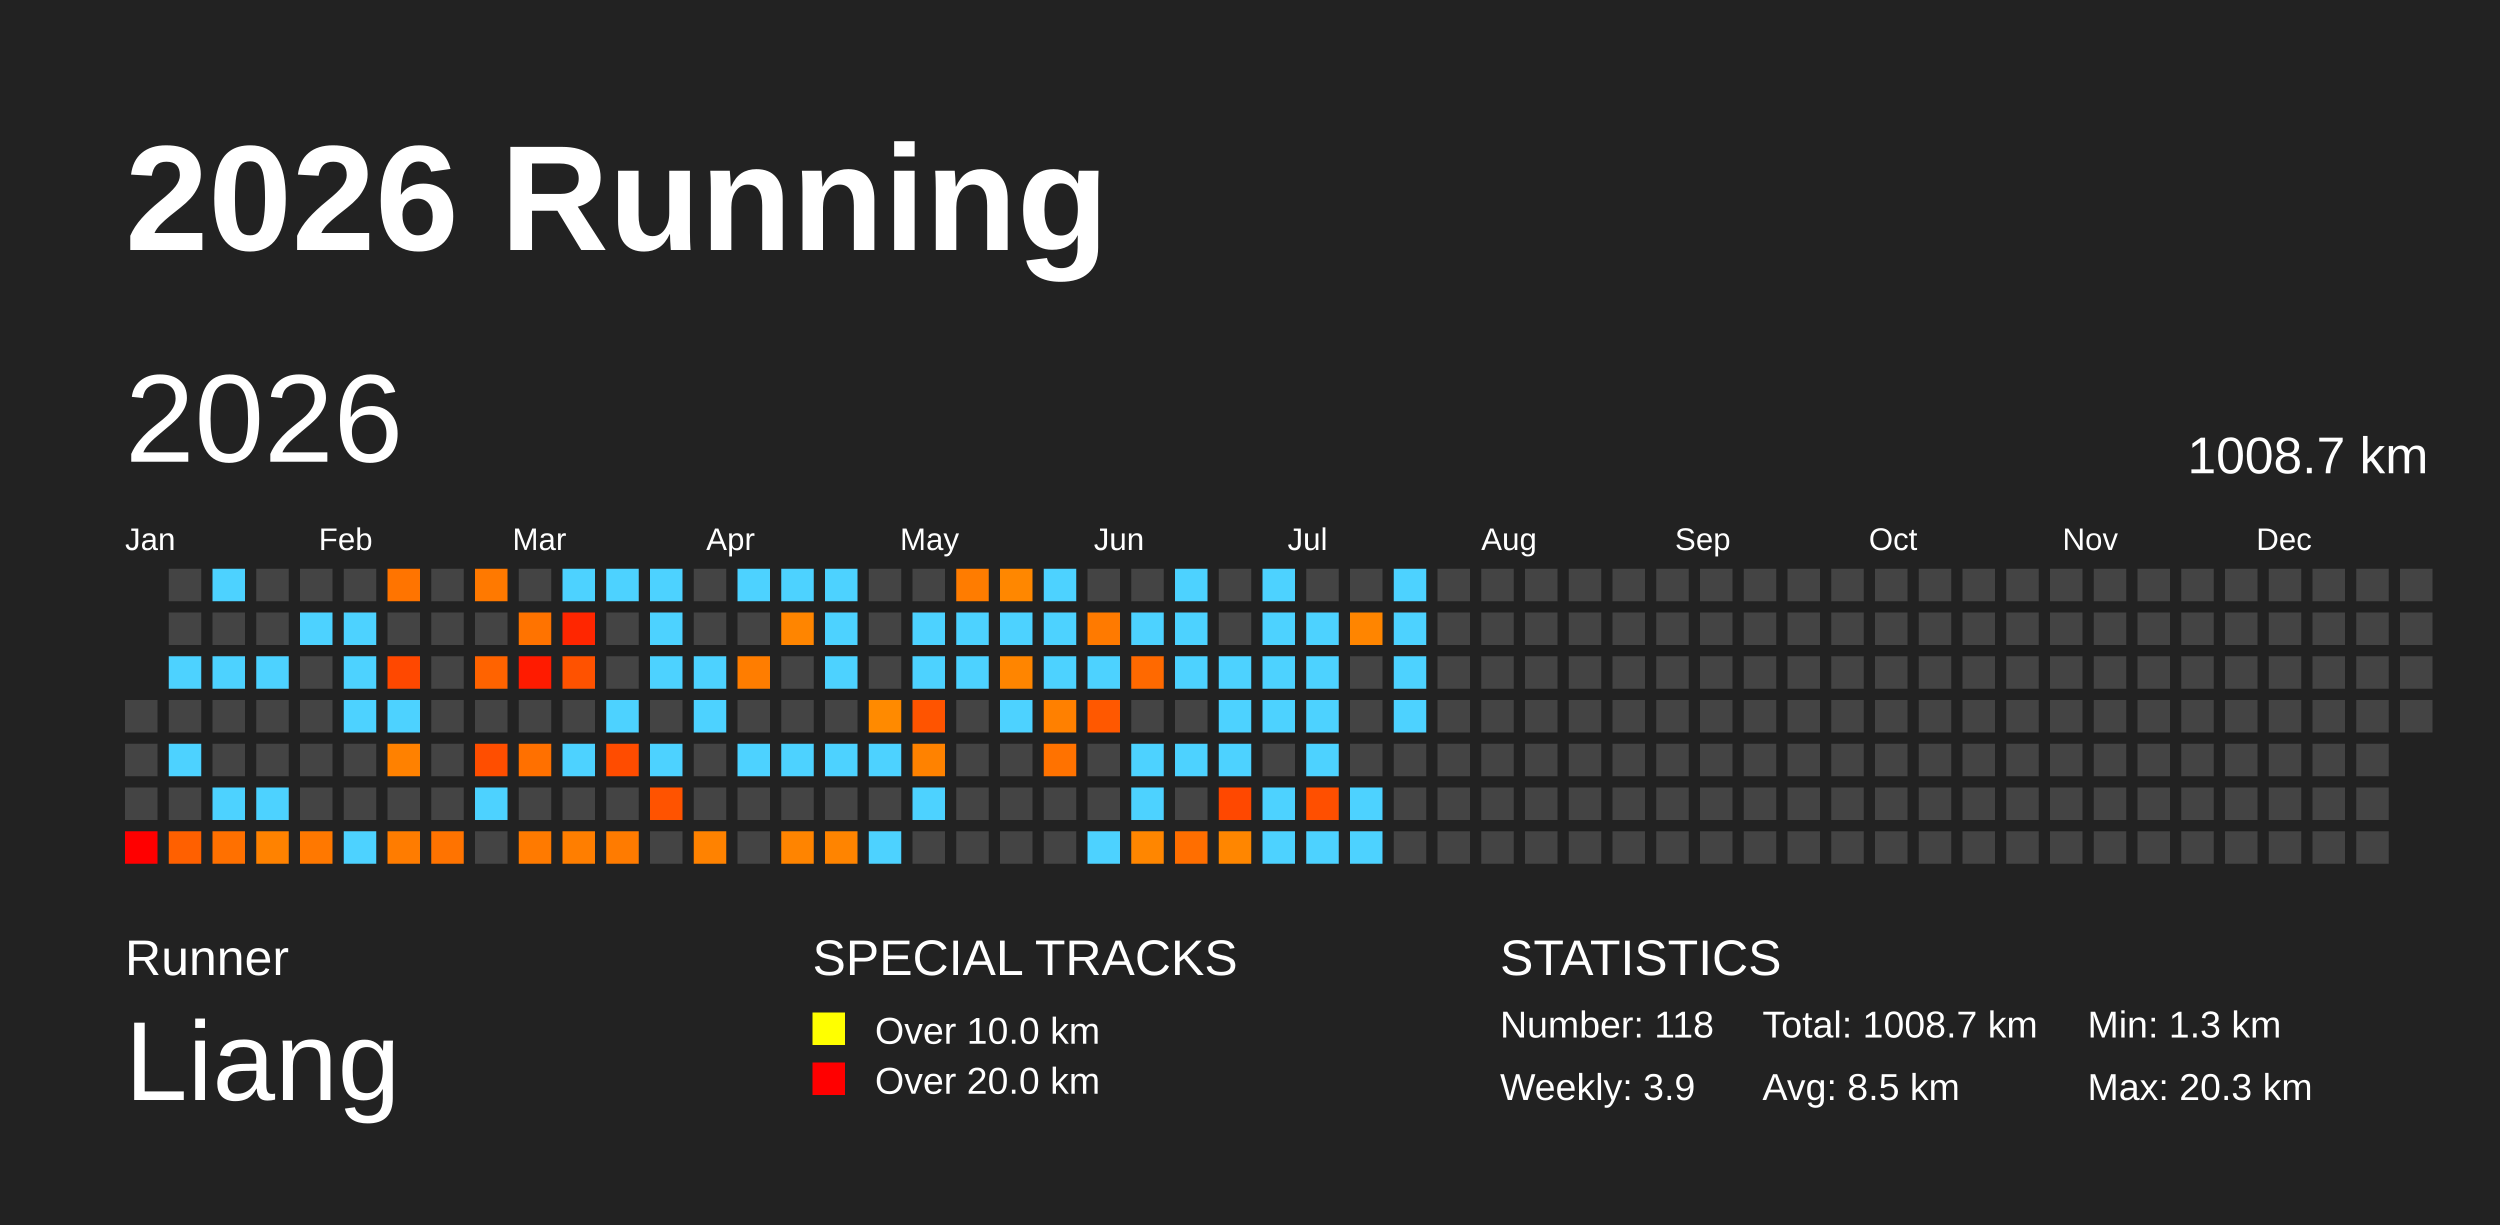
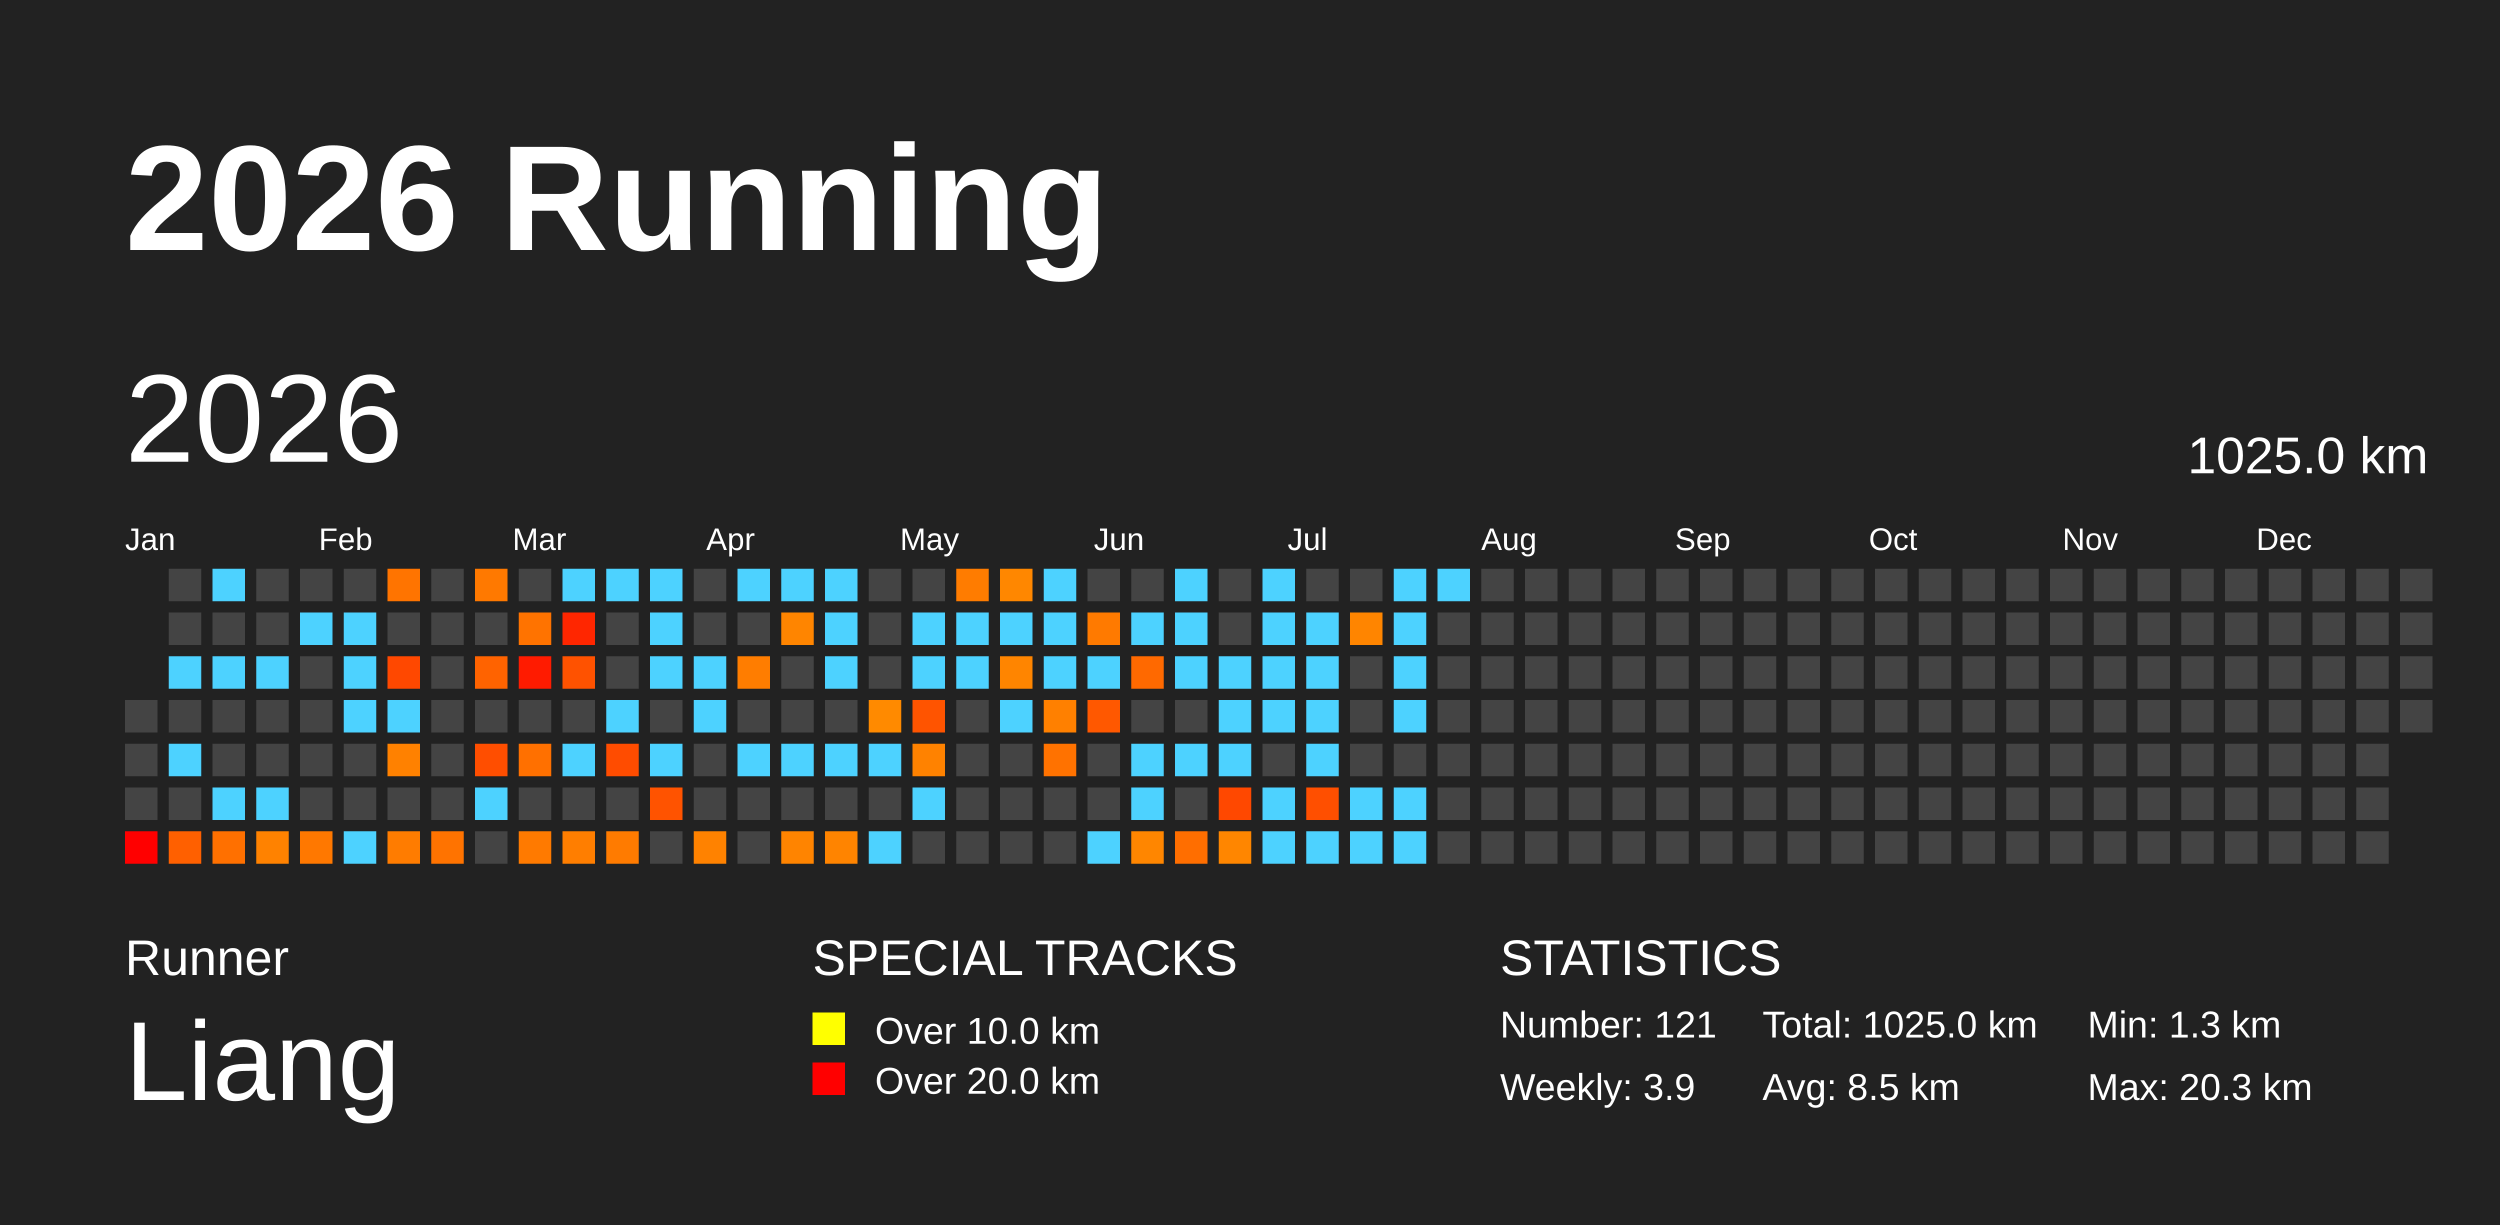
<svg xmlns="http://www.w3.org/2000/svg" baseProfile="full" height="98mm" version="1.1" viewBox="0,0,200,98" width="200mm">
  <defs />
  <rect fill="#222222" height="98" width="200" x="0" y="0" />
  <text fill="#FFFFFF" style="font-size:12px; font-family:Arial; font-weight:bold;" x="10" y="20">2026 Running</text>
  <text fill="#FFFFFF" style="font-size:4px; font-family:Arial" x="10" y="78">Runner</text>
  <text fill="#FFFFFF" style="font-size:9px; font-family:Arial" x="10" y="88">Liang</text>
  <text fill="#FFFFFF" style="font-size:4px; font-family:Arial" x="65" y="78">SPECIAL TRACKS</text>
  <rect fill="yellow" height="2.6" width="2.6" x="65" y="81" />
  <text fill="#FFFFFF" style="font-size:3px; font-family:Arial" x="70" y="83.5">Over 10.0 km</text>
  <rect fill="red" height="2.6" width="2.6" x="65" y="85" />
  <text fill="#FFFFFF" style="font-size:3px; font-family:Arial" x="70" y="87.5">Over 20.0 km</text>
  <text fill="#FFFFFF" style="font-size:4px; font-family:Arial" x="120" y="78">STATISTICS</text>
-   <text fill="#FFFFFF" style="font-size:3px; font-family:Arial" x="120" y="83">Number: 118</text>
+   <text fill="#FFFFFF" style="font-size:3px; font-family:Arial" x="120" y="83">Number: 121</text>
  <text fill="#FFFFFF" style="font-size:3px; font-family:Arial" x="120" y="88">Weekly: 3.9</text>
-   <text fill="#FFFFFF" style="font-size:3px; font-family:Arial" x="141" y="83">Total: 1008.7 km</text>
+   <text fill="#FFFFFF" style="font-size:3px; font-family:Arial" x="141" y="83">Total: 1025.0 km</text>
  <text fill="#FFFFFF" style="font-size:3px; font-family:Arial" x="141" y="88">Avg: 8.5 km</text>
  <text fill="#FFFFFF" style="font-size:3px; font-family:Arial" x="167" y="83">Min: 1.3 km</text>
  <text fill="#FFFFFF" style="font-size:3px; font-family:Arial" x="167" y="88">Max: 20.3 km</text>
  <text dominant-baseline="hanging" fill="#FFFFFF" style="font-size:10.0px; font-family:Arial;" x="10" y="30">2026</text>
-   <text dominant-baseline="hanging" fill="#FFFFFF" style="font-size:4.125px; font-family:Arial;" x="175" y="35">1008.7 km</text>
+   <text dominant-baseline="hanging" fill="#FFFFFF" style="font-size:4.125px; font-family:Arial;" x="175" y="35">1025.0 km</text>
  <text fill="#FFFFFF" style="font-size:2.5px; font-family:Arial" x="10.0" y="44">Jan</text>
  <text fill="#FFFFFF" style="font-size:2.5px; font-family:Arial" x="25.5" y="44">Feb</text>
  <text fill="#FFFFFF" style="font-size:2.5px; font-family:Arial" x="41.0" y="44">Mar</text>
  <text fill="#FFFFFF" style="font-size:2.5px; font-family:Arial" x="56.5" y="44">Apr</text>
  <text fill="#FFFFFF" style="font-size:2.5px; font-family:Arial" x="72.0" y="44">May</text>
  <text fill="#FFFFFF" style="font-size:2.5px; font-family:Arial" x="87.5" y="44">Jun</text>
  <text fill="#FFFFFF" style="font-size:2.5px; font-family:Arial" x="103.0" y="44">Jul</text>
  <text fill="#FFFFFF" style="font-size:2.5px; font-family:Arial" x="118.5" y="44">Aug</text>
  <text fill="#FFFFFF" style="font-size:2.5px; font-family:Arial" x="134.0" y="44">Sep</text>
  <text fill="#FFFFFF" style="font-size:2.5px; font-family:Arial" x="149.5" y="44">Oct</text>
  <text fill="#FFFFFF" style="font-size:2.5px; font-family:Arial" x="165.0" y="44">Nov</text>
  <text fill="#FFFFFF" style="font-size:2.5px; font-family:Arial" x="180.5" y="44">Dec</text>
  <rect fill="#444444" height="2.6" width="2.6" x="10.0" y="56.0" />
  <rect fill="#444444" height="2.6" width="2.6" x="10.0" y="59.5" />
  <rect fill="#444444" height="2.6" width="2.6" x="10.0" y="63.0" />
  <rect fill="red" height="2.6" width="2.6" x="10.0" y="66.5" />
  <rect fill="#444444" height="2.6" width="2.6" x="13.5" y="45.5" />
  <rect fill="#444444" height="2.6" width="2.6" x="13.5" y="49.0" />
  <rect fill="#4dd2ff" height="2.6" width="2.6" x="13.5" y="52.5" />
  <rect fill="#444444" height="2.6" width="2.6" x="13.5" y="56.0" />
  <rect fill="#4dd2ff" height="2.6" width="2.6" x="13.5" y="59.5" />
  <rect fill="#444444" height="2.6" width="2.6" x="13.5" y="63.0" />
  <rect fill="#ff6000" height="2.6" width="2.6" x="13.5" y="66.5" />
  <rect fill="#4dd2ff" height="2.6" width="2.6" x="17.0" y="45.5" />
  <rect fill="#444444" height="2.6" width="2.6" x="17.0" y="49.0" />
  <rect fill="#4dd2ff" height="2.6" width="2.6" x="17.0" y="52.5" />
  <rect fill="#444444" height="2.6" width="2.6" x="17.0" y="56.0" />
  <rect fill="#444444" height="2.6" width="2.6" x="17.0" y="59.5" />
  <rect fill="#4dd2ff" height="2.6" width="2.6" x="17.0" y="63.0" />
  <rect fill="#ff7000" height="2.6" width="2.6" x="17.0" y="66.5" />
  <rect fill="#444444" height="2.6" width="2.6" x="20.5" y="45.5" />
  <rect fill="#444444" height="2.6" width="2.6" x="20.5" y="49.0" />
  <rect fill="#4dd2ff" height="2.6" width="2.6" x="20.5" y="52.5" />
  <rect fill="#444444" height="2.6" width="2.6" x="20.5" y="56.0" />
  <rect fill="#444444" height="2.6" width="2.6" x="20.5" y="59.5" />
  <rect fill="#4dd2ff" height="2.6" width="2.6" x="20.5" y="63.0" />
  <rect fill="#ff8200" height="2.6" width="2.6" x="20.5" y="66.5" />
  <rect fill="#444444" height="2.6" width="2.6" x="24.0" y="45.5" />
  <rect fill="#4dd2ff" height="2.6" width="2.6" x="24.0" y="49.0" />
  <rect fill="#444444" height="2.6" width="2.6" x="24.0" y="52.5" />
  <rect fill="#444444" height="2.6" width="2.6" x="24.0" y="56.0" />
  <rect fill="#444444" height="2.6" width="2.6" x="24.0" y="59.5" />
  <rect fill="#444444" height="2.6" width="2.6" x="24.0" y="63.0" />
  <rect fill="#ff7800" height="2.6" width="2.6" x="24.0" y="66.5" />
  <rect fill="#444444" height="2.6" width="2.6" x="27.5" y="45.5" />
  <rect fill="#4dd2ff" height="2.6" width="2.6" x="27.5" y="49.0" />
  <rect fill="#4dd2ff" height="2.6" width="2.6" x="27.5" y="52.5" />
  <rect fill="#4dd2ff" height="2.6" width="2.6" x="27.5" y="56.0" />
  <rect fill="#444444" height="2.6" width="2.6" x="27.5" y="59.5" />
  <rect fill="#444444" height="2.6" width="2.6" x="27.5" y="63.0" />
  <rect fill="#4dd2ff" height="2.6" width="2.6" x="27.5" y="66.5" />
  <rect fill="#ff7400" height="2.6" width="2.6" x="31.0" y="45.5" />
  <rect fill="#444444" height="2.6" width="2.6" x="31.0" y="49.0" />
  <rect fill="#ff4800" height="2.6" width="2.6" x="31.0" y="52.5" />
  <rect fill="#4dd2ff" height="2.6" width="2.6" x="31.0" y="56.0" />
  <rect fill="#ff8100" height="2.6" width="2.6" x="31.0" y="59.5" />
  <rect fill="#444444" height="2.6" width="2.6" x="31.0" y="63.0" />
  <rect fill="#ff7c00" height="2.6" width="2.6" x="31.0" y="66.5" />
  <rect fill="#444444" height="2.6" width="2.6" x="34.5" y="45.5" />
  <rect fill="#444444" height="2.6" width="2.6" x="34.5" y="49.0" />
  <rect fill="#444444" height="2.6" width="2.6" x="34.5" y="52.5" />
  <rect fill="#444444" height="2.6" width="2.6" x="34.5" y="56.0" />
  <rect fill="#444444" height="2.6" width="2.6" x="34.5" y="59.5" />
  <rect fill="#444444" height="2.6" width="2.6" x="34.5" y="63.0" />
  <rect fill="#ff7300" height="2.6" width="2.6" x="34.5" y="66.5" />
  <rect fill="#ff7900" height="2.6" width="2.6" x="38.0" y="45.5" />
  <rect fill="#444444" height="2.6" width="2.6" x="38.0" y="49.0" />
  <rect fill="#ff6300" height="2.6" width="2.6" x="38.0" y="52.5" />
  <rect fill="#444444" height="2.6" width="2.6" x="38.0" y="56.0" />
  <rect fill="#ff4e00" height="2.6" width="2.6" x="38.0" y="59.5" />
  <rect fill="#4dd2ff" height="2.6" width="2.6" x="38.0" y="63.0" />
  <rect fill="#444444" height="2.6" width="2.6" x="38.0" y="66.5" />
  <rect fill="#444444" height="2.6" width="2.6" x="41.5" y="45.5" />
  <rect fill="#ff7300" height="2.6" width="2.6" x="41.5" y="49.0" />
  <rect fill="#ff1b00" height="2.6" width="2.6" x="41.5" y="52.5" />
  <rect fill="#444444" height="2.6" width="2.6" x="41.5" y="56.0" />
  <rect fill="#ff7000" height="2.6" width="2.6" x="41.5" y="59.5" />
  <rect fill="#444444" height="2.6" width="2.6" x="41.5" y="63.0" />
  <rect fill="#ff7a00" height="2.6" width="2.6" x="41.5" y="66.5" />
  <rect fill="#4dd2ff" height="2.6" width="2.6" x="45.0" y="45.5" />
  <rect fill="#ff2600" height="2.6" width="2.6" x="45.0" y="49.0" />
  <rect fill="#ff5200" height="2.6" width="2.6" x="45.0" y="52.5" />
  <rect fill="#444444" height="2.6" width="2.6" x="45.0" y="56.0" />
  <rect fill="#4dd2ff" height="2.6" width="2.6" x="45.0" y="59.5" />
  <rect fill="#444444" height="2.6" width="2.6" x="45.0" y="63.0" />
  <rect fill="#ff7e00" height="2.6" width="2.6" x="45.0" y="66.5" />
  <rect fill="#4dd2ff" height="2.6" width="2.6" x="48.5" y="45.5" />
  <rect fill="#444444" height="2.6" width="2.6" x="48.5" y="49.0" />
  <rect fill="#444444" height="2.6" width="2.6" x="48.5" y="52.5" />
  <rect fill="#4dd2ff" height="2.6" width="2.6" x="48.5" y="56.0" />
  <rect fill="#ff4c00" height="2.6" width="2.6" x="48.5" y="59.5" />
  <rect fill="#444444" height="2.6" width="2.6" x="48.5" y="63.0" />
  <rect fill="#ff7b00" height="2.6" width="2.6" x="48.5" y="66.5" />
  <rect fill="#4dd2ff" height="2.6" width="2.6" x="52.0" y="45.5" />
  <rect fill="#4dd2ff" height="2.6" width="2.6" x="52.0" y="49.0" />
  <rect fill="#4dd2ff" height="2.6" width="2.6" x="52.0" y="52.5" />
  <rect fill="#444444" height="2.6" width="2.6" x="52.0" y="56.0" />
  <rect fill="#4dd2ff" height="2.6" width="2.6" x="52.0" y="59.5" />
  <rect fill="#ff5300" height="2.6" width="2.6" x="52.0" y="63.0" />
  <rect fill="#444444" height="2.6" width="2.6" x="52.0" y="66.5" />
  <rect fill="#444444" height="2.6" width="2.6" x="55.5" y="45.5" />
  <rect fill="#444444" height="2.6" width="2.6" x="55.5" y="49.0" />
  <rect fill="#4dd2ff" height="2.6" width="2.6" x="55.5" y="52.5" />
  <rect fill="#4dd2ff" height="2.6" width="2.6" x="55.5" y="56.0" />
  <rect fill="#444444" height="2.6" width="2.6" x="55.5" y="59.5" />
  <rect fill="#444444" height="2.6" width="2.6" x="55.5" y="63.0" />
  <rect fill="#ff8200" height="2.6" width="2.6" x="55.5" y="66.5" />
  <rect fill="#4dd2ff" height="2.6" width="2.6" x="59.0" y="45.5" />
  <rect fill="#444444" height="2.6" width="2.6" x="59.0" y="49.0" />
  <rect fill="#ff7d00" height="2.6" width="2.6" x="59.0" y="52.5" />
  <rect fill="#444444" height="2.6" width="2.6" x="59.0" y="56.0" />
  <rect fill="#4dd2ff" height="2.6" width="2.6" x="59.0" y="59.5" />
  <rect fill="#444444" height="2.6" width="2.6" x="59.0" y="63.0" />
  <rect fill="#444444" height="2.6" width="2.6" x="59.0" y="66.5" />
  <rect fill="#4dd2ff" height="2.6" width="2.6" x="62.5" y="45.5" />
  <rect fill="#ff8500" height="2.6" width="2.6" x="62.5" y="49.0" />
  <rect fill="#444444" height="2.6" width="2.6" x="62.5" y="52.5" />
  <rect fill="#444444" height="2.6" width="2.6" x="62.5" y="56.0" />
  <rect fill="#4dd2ff" height="2.6" width="2.6" x="62.5" y="59.5" />
  <rect fill="#444444" height="2.6" width="2.6" x="62.5" y="63.0" />
  <rect fill="#ff8400" height="2.6" width="2.6" x="62.5" y="66.5" />
  <rect fill="#4dd2ff" height="2.6" width="2.6" x="66.0" y="45.5" />
  <rect fill="#4dd2ff" height="2.6" width="2.6" x="66.0" y="49.0" />
  <rect fill="#4dd2ff" height="2.6" width="2.6" x="66.0" y="52.5" />
  <rect fill="#444444" height="2.6" width="2.6" x="66.0" y="56.0" />
  <rect fill="#4dd2ff" height="2.6" width="2.6" x="66.0" y="59.5" />
  <rect fill="#444444" height="2.6" width="2.6" x="66.0" y="63.0" />
  <rect fill="#ff8400" height="2.6" width="2.6" x="66.0" y="66.5" />
  <rect fill="#444444" height="2.6" width="2.6" x="69.5" y="45.5" />
  <rect fill="#444444" height="2.6" width="2.6" x="69.5" y="49.0" />
  <rect fill="#444444" height="2.6" width="2.6" x="69.5" y="52.5" />
  <rect fill="#ff8a00" height="2.6" width="2.6" x="69.5" y="56.0" />
  <rect fill="#4dd2ff" height="2.6" width="2.6" x="69.5" y="59.5" />
  <rect fill="#444444" height="2.6" width="2.6" x="69.5" y="63.0" />
  <rect fill="#4dd2ff" height="2.6" width="2.6" x="69.5" y="66.5" />
  <rect fill="#444444" height="2.6" width="2.6" x="73.0" y="45.5" />
  <rect fill="#4dd2ff" height="2.6" width="2.6" x="73.0" y="49.0" />
  <rect fill="#4dd2ff" height="2.6" width="2.6" x="73.0" y="52.5" />
  <rect fill="#ff5400" height="2.6" width="2.6" x="73.0" y="56.0" />
  <rect fill="#ff8200" height="2.6" width="2.6" x="73.0" y="59.5" />
  <rect fill="#4dd2ff" height="2.6" width="2.6" x="73.0" y="63.0" />
  <rect fill="#444444" height="2.6" width="2.6" x="73.0" y="66.5" />
  <rect fill="#ff7c00" height="2.6" width="2.6" x="76.5" y="45.5" />
  <rect fill="#4dd2ff" height="2.6" width="2.6" x="76.5" y="49.0" />
  <rect fill="#4dd2ff" height="2.6" width="2.6" x="76.5" y="52.5" />
  <rect fill="#444444" height="2.6" width="2.6" x="76.5" y="56.0" />
  <rect fill="#444444" height="2.6" width="2.6" x="76.5" y="59.5" />
  <rect fill="#444444" height="2.6" width="2.6" x="76.5" y="63.0" />
  <rect fill="#444444" height="2.6" width="2.6" x="76.5" y="66.5" />
  <rect fill="#ff8700" height="2.6" width="2.6" x="80.0" y="45.5" />
  <rect fill="#4dd2ff" height="2.6" width="2.6" x="80.0" y="49.0" />
  <rect fill="#ff8500" height="2.6" width="2.6" x="80.0" y="52.5" />
  <rect fill="#4dd2ff" height="2.6" width="2.6" x="80.0" y="56.0" />
  <rect fill="#444444" height="2.6" width="2.6" x="80.0" y="59.5" />
  <rect fill="#444444" height="2.6" width="2.6" x="80.0" y="63.0" />
  <rect fill="#444444" height="2.6" width="2.6" x="80.0" y="66.5" />
  <rect fill="#4dd2ff" height="2.6" width="2.6" x="83.5" y="45.5" />
  <rect fill="#4dd2ff" height="2.6" width="2.6" x="83.5" y="49.0" />
  <rect fill="#4dd2ff" height="2.6" width="2.6" x="83.5" y="52.5" />
  <rect fill="#ff8000" height="2.6" width="2.6" x="83.5" y="56.0" />
  <rect fill="#ff7200" height="2.6" width="2.6" x="83.5" y="59.5" />
  <rect fill="#444444" height="2.6" width="2.6" x="83.5" y="63.0" />
  <rect fill="#444444" height="2.6" width="2.6" x="83.5" y="66.5" />
  <rect fill="#444444" height="2.6" width="2.6" x="87.0" y="45.5" />
  <rect fill="#ff7a00" height="2.6" width="2.6" x="87.0" y="49.0" />
  <rect fill="#4dd2ff" height="2.6" width="2.6" x="87.0" y="52.5" />
  <rect fill="#ff5800" height="2.6" width="2.6" x="87.0" y="56.0" />
  <rect fill="#444444" height="2.6" width="2.6" x="87.0" y="59.5" />
  <rect fill="#444444" height="2.6" width="2.6" x="87.0" y="63.0" />
  <rect fill="#4dd2ff" height="2.6" width="2.6" x="87.0" y="66.5" />
  <rect fill="#444444" height="2.6" width="2.6" x="90.5" y="45.5" />
  <rect fill="#4dd2ff" height="2.6" width="2.6" x="90.5" y="49.0" />
  <rect fill="#ff6900" height="2.6" width="2.6" x="90.5" y="52.5" />
  <rect fill="#444444" height="2.6" width="2.6" x="90.5" y="56.0" />
  <rect fill="#4dd2ff" height="2.6" width="2.6" x="90.5" y="59.5" />
  <rect fill="#4dd2ff" height="2.6" width="2.6" x="90.5" y="63.0" />
  <rect fill="#ff8600" height="2.6" width="2.6" x="90.5" y="66.5" />
  <rect fill="#4dd2ff" height="2.6" width="2.6" x="94.0" y="45.5" />
  <rect fill="#4dd2ff" height="2.6" width="2.6" x="94.0" y="49.0" />
  <rect fill="#4dd2ff" height="2.6" width="2.6" x="94.0" y="52.5" />
  <rect fill="#444444" height="2.6" width="2.6" x="94.0" y="56.0" />
  <rect fill="#4dd2ff" height="2.6" width="2.6" x="94.0" y="59.5" />
  <rect fill="#444444" height="2.6" width="2.6" x="94.0" y="63.0" />
  <rect fill="#ff6e00" height="2.6" width="2.6" x="94.0" y="66.5" />
  <rect fill="#444444" height="2.6" width="2.6" x="97.5" y="45.5" />
  <rect fill="#444444" height="2.6" width="2.6" x="97.5" y="49.0" />
  <rect fill="#4dd2ff" height="2.6" width="2.6" x="97.5" y="52.5" />
  <rect fill="#4dd2ff" height="2.6" width="2.6" x="97.5" y="56.0" />
  <rect fill="#4dd2ff" height="2.6" width="2.6" x="97.5" y="59.5" />
  <rect fill="#ff4800" height="2.6" width="2.6" x="97.5" y="63.0" />
  <rect fill="#ff8600" height="2.6" width="2.6" x="97.5" y="66.5" />
  <rect fill="#4dd2ff" height="2.6" width="2.6" x="101.0" y="45.5" />
  <rect fill="#4dd2ff" height="2.6" width="2.6" x="101.0" y="49.0" />
  <rect fill="#4dd2ff" height="2.6" width="2.6" x="101.0" y="52.5" />
  <rect fill="#4dd2ff" height="2.6" width="2.6" x="101.0" y="56.0" />
  <rect fill="#444444" height="2.6" width="2.6" x="101.0" y="59.5" />
  <rect fill="#4dd2ff" height="2.6" width="2.6" x="101.0" y="63.0" />
  <rect fill="#4dd2ff" height="2.6" width="2.6" x="101.0" y="66.5" />
  <rect fill="#444444" height="2.6" width="2.6" x="104.5" y="45.5" />
  <rect fill="#4dd2ff" height="2.6" width="2.6" x="104.5" y="49.0" />
  <rect fill="#4dd2ff" height="2.6" width="2.6" x="104.5" y="52.5" />
  <rect fill="#4dd2ff" height="2.6" width="2.6" x="104.5" y="56.0" />
  <rect fill="#4dd2ff" height="2.6" width="2.6" x="104.5" y="59.5" />
  <rect fill="#ff4f00" height="2.6" width="2.6" x="104.5" y="63.0" />
  <rect fill="#4dd2ff" height="2.6" width="2.6" x="104.5" y="66.5" />
  <rect fill="#444444" height="2.6" width="2.6" x="108.0" y="45.5" />
  <rect fill="#ff8500" height="2.6" width="2.6" x="108.0" y="49.0" />
  <rect fill="#444444" height="2.6" width="2.6" x="108.0" y="52.5" />
  <rect fill="#444444" height="2.6" width="2.6" x="108.0" y="56.0" />
  <rect fill="#444444" height="2.6" width="2.6" x="108.0" y="59.5" />
  <rect fill="#4dd2ff" height="2.6" width="2.6" x="108.0" y="63.0" />
  <rect fill="#4dd2ff" height="2.6" width="2.6" x="108.0" y="66.5" />
  <rect fill="#4dd2ff" height="2.6" width="2.6" x="111.5" y="45.5" />
  <rect fill="#4dd2ff" height="2.6" width="2.6" x="111.5" y="49.0" />
  <rect fill="#4dd2ff" height="2.6" width="2.6" x="111.5" y="52.5" />
  <rect fill="#4dd2ff" height="2.6" width="2.6" x="111.5" y="56.0" />
  <rect fill="#444444" height="2.6" width="2.6" x="111.5" y="59.5" />
-   <rect fill="#444444" height="2.6" width="2.6" x="111.5" y="63.0" />
-   <rect fill="#444444" height="2.6" width="2.6" x="111.5" y="66.5" />
-   <rect fill="#444444" height="2.6" width="2.6" x="115.0" y="45.5" />
+   <rect fill="#4dd2ff" height="2.6" width="2.6" x="111.5" y="63.0" />
+   <rect fill="#4dd2ff" height="2.6" width="2.6" x="111.5" y="66.5" />
+   <rect fill="#4dd2ff" height="2.6" width="2.6" x="115.0" y="45.5" />
  <rect fill="#444444" height="2.6" width="2.6" x="115.0" y="49.0" />
  <rect fill="#444444" height="2.6" width="2.6" x="115.0" y="52.5" />
  <rect fill="#444444" height="2.6" width="2.6" x="115.0" y="56.0" />
  <rect fill="#444444" height="2.6" width="2.6" x="115.0" y="59.5" />
  <rect fill="#444444" height="2.6" width="2.6" x="115.0" y="63.0" />
  <rect fill="#444444" height="2.6" width="2.6" x="115.0" y="66.5" />
  <rect fill="#444444" height="2.6" width="2.6" x="118.5" y="45.5" />
  <rect fill="#444444" height="2.6" width="2.6" x="118.5" y="49.0" />
  <rect fill="#444444" height="2.6" width="2.6" x="118.5" y="52.5" />
  <rect fill="#444444" height="2.6" width="2.6" x="118.5" y="56.0" />
  <rect fill="#444444" height="2.6" width="2.6" x="118.5" y="59.5" />
  <rect fill="#444444" height="2.6" width="2.6" x="118.5" y="63.0" />
  <rect fill="#444444" height="2.6" width="2.6" x="118.5" y="66.5" />
  <rect fill="#444444" height="2.6" width="2.6" x="122.0" y="45.5" />
  <rect fill="#444444" height="2.6" width="2.6" x="122.0" y="49.0" />
  <rect fill="#444444" height="2.6" width="2.6" x="122.0" y="52.5" />
  <rect fill="#444444" height="2.6" width="2.6" x="122.0" y="56.0" />
  <rect fill="#444444" height="2.6" width="2.6" x="122.0" y="59.5" />
  <rect fill="#444444" height="2.6" width="2.6" x="122.0" y="63.0" />
  <rect fill="#444444" height="2.6" width="2.6" x="122.0" y="66.5" />
  <rect fill="#444444" height="2.6" width="2.6" x="125.5" y="45.5" />
  <rect fill="#444444" height="2.6" width="2.6" x="125.5" y="49.0" />
  <rect fill="#444444" height="2.6" width="2.6" x="125.5" y="52.5" />
  <rect fill="#444444" height="2.6" width="2.6" x="125.5" y="56.0" />
  <rect fill="#444444" height="2.6" width="2.6" x="125.5" y="59.5" />
  <rect fill="#444444" height="2.6" width="2.6" x="125.5" y="63.0" />
  <rect fill="#444444" height="2.6" width="2.6" x="125.5" y="66.5" />
  <rect fill="#444444" height="2.6" width="2.6" x="129.0" y="45.5" />
  <rect fill="#444444" height="2.6" width="2.6" x="129.0" y="49.0" />
  <rect fill="#444444" height="2.6" width="2.6" x="129.0" y="52.5" />
  <rect fill="#444444" height="2.6" width="2.6" x="129.0" y="56.0" />
  <rect fill="#444444" height="2.6" width="2.6" x="129.0" y="59.5" />
  <rect fill="#444444" height="2.6" width="2.6" x="129.0" y="63.0" />
  <rect fill="#444444" height="2.6" width="2.6" x="129.0" y="66.5" />
  <rect fill="#444444" height="2.6" width="2.6" x="132.5" y="45.5" />
  <rect fill="#444444" height="2.6" width="2.6" x="132.5" y="49.0" />
  <rect fill="#444444" height="2.6" width="2.6" x="132.5" y="52.5" />
  <rect fill="#444444" height="2.6" width="2.6" x="132.5" y="56.0" />
  <rect fill="#444444" height="2.6" width="2.6" x="132.5" y="59.5" />
  <rect fill="#444444" height="2.6" width="2.6" x="132.5" y="63.0" />
  <rect fill="#444444" height="2.6" width="2.6" x="132.5" y="66.5" />
  <rect fill="#444444" height="2.6" width="2.6" x="136.0" y="45.5" />
  <rect fill="#444444" height="2.6" width="2.6" x="136.0" y="49.0" />
  <rect fill="#444444" height="2.6" width="2.6" x="136.0" y="52.5" />
  <rect fill="#444444" height="2.6" width="2.6" x="136.0" y="56.0" />
  <rect fill="#444444" height="2.6" width="2.6" x="136.0" y="59.5" />
  <rect fill="#444444" height="2.6" width="2.6" x="136.0" y="63.0" />
  <rect fill="#444444" height="2.6" width="2.6" x="136.0" y="66.5" />
  <rect fill="#444444" height="2.6" width="2.6" x="139.5" y="45.5" />
  <rect fill="#444444" height="2.6" width="2.6" x="139.5" y="49.0" />
  <rect fill="#444444" height="2.6" width="2.6" x="139.5" y="52.5" />
  <rect fill="#444444" height="2.6" width="2.6" x="139.5" y="56.0" />
  <rect fill="#444444" height="2.6" width="2.6" x="139.5" y="59.5" />
  <rect fill="#444444" height="2.6" width="2.6" x="139.5" y="63.0" />
  <rect fill="#444444" height="2.6" width="2.6" x="139.5" y="66.5" />
  <rect fill="#444444" height="2.6" width="2.6" x="143.0" y="45.5" />
  <rect fill="#444444" height="2.6" width="2.6" x="143.0" y="49.0" />
  <rect fill="#444444" height="2.6" width="2.6" x="143.0" y="52.5" />
  <rect fill="#444444" height="2.6" width="2.6" x="143.0" y="56.0" />
  <rect fill="#444444" height="2.6" width="2.6" x="143.0" y="59.5" />
  <rect fill="#444444" height="2.6" width="2.6" x="143.0" y="63.0" />
  <rect fill="#444444" height="2.6" width="2.6" x="143.0" y="66.5" />
  <rect fill="#444444" height="2.6" width="2.6" x="146.5" y="45.5" />
  <rect fill="#444444" height="2.6" width="2.6" x="146.5" y="49.0" />
  <rect fill="#444444" height="2.6" width="2.6" x="146.5" y="52.5" />
  <rect fill="#444444" height="2.6" width="2.6" x="146.5" y="56.0" />
  <rect fill="#444444" height="2.6" width="2.6" x="146.5" y="59.5" />
  <rect fill="#444444" height="2.6" width="2.6" x="146.5" y="63.0" />
  <rect fill="#444444" height="2.6" width="2.6" x="146.5" y="66.5" />
  <rect fill="#444444" height="2.6" width="2.6" x="150.0" y="45.5" />
  <rect fill="#444444" height="2.6" width="2.6" x="150.0" y="49.0" />
  <rect fill="#444444" height="2.6" width="2.6" x="150.0" y="52.5" />
  <rect fill="#444444" height="2.6" width="2.6" x="150.0" y="56.0" />
  <rect fill="#444444" height="2.6" width="2.6" x="150.0" y="59.5" />
  <rect fill="#444444" height="2.6" width="2.6" x="150.0" y="63.0" />
  <rect fill="#444444" height="2.6" width="2.6" x="150.0" y="66.5" />
  <rect fill="#444444" height="2.6" width="2.6" x="153.5" y="45.5" />
  <rect fill="#444444" height="2.6" width="2.6" x="153.5" y="49.0" />
  <rect fill="#444444" height="2.6" width="2.6" x="153.5" y="52.5" />
  <rect fill="#444444" height="2.6" width="2.6" x="153.5" y="56.0" />
  <rect fill="#444444" height="2.6" width="2.6" x="153.5" y="59.5" />
  <rect fill="#444444" height="2.6" width="2.6" x="153.5" y="63.0" />
  <rect fill="#444444" height="2.6" width="2.6" x="153.5" y="66.5" />
  <rect fill="#444444" height="2.6" width="2.6" x="157.0" y="45.5" />
  <rect fill="#444444" height="2.6" width="2.6" x="157.0" y="49.0" />
  <rect fill="#444444" height="2.6" width="2.6" x="157.0" y="52.5" />
  <rect fill="#444444" height="2.6" width="2.6" x="157.0" y="56.0" />
  <rect fill="#444444" height="2.6" width="2.6" x="157.0" y="59.5" />
  <rect fill="#444444" height="2.6" width="2.6" x="157.0" y="63.0" />
  <rect fill="#444444" height="2.6" width="2.6" x="157.0" y="66.5" />
  <rect fill="#444444" height="2.6" width="2.6" x="160.5" y="45.5" />
  <rect fill="#444444" height="2.6" width="2.6" x="160.5" y="49.0" />
  <rect fill="#444444" height="2.6" width="2.6" x="160.5" y="52.5" />
  <rect fill="#444444" height="2.6" width="2.6" x="160.5" y="56.0" />
  <rect fill="#444444" height="2.6" width="2.6" x="160.5" y="59.5" />
  <rect fill="#444444" height="2.6" width="2.6" x="160.5" y="63.0" />
  <rect fill="#444444" height="2.6" width="2.6" x="160.5" y="66.5" />
  <rect fill="#444444" height="2.6" width="2.6" x="164.0" y="45.5" />
  <rect fill="#444444" height="2.6" width="2.6" x="164.0" y="49.0" />
  <rect fill="#444444" height="2.6" width="2.6" x="164.0" y="52.5" />
  <rect fill="#444444" height="2.6" width="2.6" x="164.0" y="56.0" />
  <rect fill="#444444" height="2.6" width="2.6" x="164.0" y="59.5" />
  <rect fill="#444444" height="2.6" width="2.6" x="164.0" y="63.0" />
  <rect fill="#444444" height="2.6" width="2.6" x="164.0" y="66.5" />
  <rect fill="#444444" height="2.6" width="2.6" x="167.5" y="45.5" />
  <rect fill="#444444" height="2.6" width="2.6" x="167.5" y="49.0" />
  <rect fill="#444444" height="2.6" width="2.6" x="167.5" y="52.5" />
  <rect fill="#444444" height="2.6" width="2.6" x="167.5" y="56.0" />
  <rect fill="#444444" height="2.6" width="2.6" x="167.5" y="59.5" />
  <rect fill="#444444" height="2.6" width="2.6" x="167.5" y="63.0" />
  <rect fill="#444444" height="2.6" width="2.6" x="167.5" y="66.5" />
  <rect fill="#444444" height="2.6" width="2.6" x="171.0" y="45.5" />
  <rect fill="#444444" height="2.6" width="2.6" x="171.0" y="49.0" />
  <rect fill="#444444" height="2.6" width="2.6" x="171.0" y="52.5" />
  <rect fill="#444444" height="2.6" width="2.6" x="171.0" y="56.0" />
  <rect fill="#444444" height="2.6" width="2.6" x="171.0" y="59.5" />
  <rect fill="#444444" height="2.6" width="2.6" x="171.0" y="63.0" />
  <rect fill="#444444" height="2.6" width="2.6" x="171.0" y="66.5" />
  <rect fill="#444444" height="2.6" width="2.6" x="174.5" y="45.5" />
  <rect fill="#444444" height="2.6" width="2.6" x="174.5" y="49.0" />
  <rect fill="#444444" height="2.6" width="2.6" x="174.5" y="52.5" />
  <rect fill="#444444" height="2.6" width="2.6" x="174.5" y="56.0" />
  <rect fill="#444444" height="2.6" width="2.6" x="174.5" y="59.5" />
  <rect fill="#444444" height="2.6" width="2.6" x="174.5" y="63.0" />
  <rect fill="#444444" height="2.6" width="2.6" x="174.5" y="66.5" />
  <rect fill="#444444" height="2.6" width="2.6" x="178.0" y="45.5" />
  <rect fill="#444444" height="2.6" width="2.6" x="178.0" y="49.0" />
  <rect fill="#444444" height="2.6" width="2.6" x="178.0" y="52.5" />
  <rect fill="#444444" height="2.6" width="2.6" x="178.0" y="56.0" />
  <rect fill="#444444" height="2.6" width="2.6" x="178.0" y="59.5" />
  <rect fill="#444444" height="2.6" width="2.6" x="178.0" y="63.0" />
  <rect fill="#444444" height="2.6" width="2.6" x="178.0" y="66.5" />
  <rect fill="#444444" height="2.6" width="2.6" x="181.5" y="45.5" />
  <rect fill="#444444" height="2.6" width="2.6" x="181.5" y="49.0" />
  <rect fill="#444444" height="2.6" width="2.6" x="181.5" y="52.5" />
  <rect fill="#444444" height="2.6" width="2.6" x="181.5" y="56.0" />
  <rect fill="#444444" height="2.6" width="2.6" x="181.5" y="59.5" />
  <rect fill="#444444" height="2.6" width="2.6" x="181.5" y="63.0" />
  <rect fill="#444444" height="2.6" width="2.6" x="181.5" y="66.5" />
  <rect fill="#444444" height="2.6" width="2.6" x="185.0" y="45.5" />
  <rect fill="#444444" height="2.6" width="2.6" x="185.0" y="49.0" />
  <rect fill="#444444" height="2.6" width="2.6" x="185.0" y="52.5" />
  <rect fill="#444444" height="2.6" width="2.6" x="185.0" y="56.0" />
  <rect fill="#444444" height="2.6" width="2.6" x="185.0" y="59.5" />
  <rect fill="#444444" height="2.6" width="2.6" x="185.0" y="63.0" />
  <rect fill="#444444" height="2.6" width="2.6" x="185.0" y="66.5" />
  <rect fill="#444444" height="2.6" width="2.6" x="188.5" y="45.5" />
  <rect fill="#444444" height="2.6" width="2.6" x="188.5" y="49.0" />
  <rect fill="#444444" height="2.6" width="2.6" x="188.5" y="52.5" />
  <rect fill="#444444" height="2.6" width="2.6" x="188.5" y="56.0" />
  <rect fill="#444444" height="2.6" width="2.6" x="188.5" y="59.5" />
  <rect fill="#444444" height="2.6" width="2.6" x="188.5" y="63.0" />
  <rect fill="#444444" height="2.6" width="2.6" x="188.5" y="66.5" />
  <rect fill="#444444" height="2.6" width="2.6" x="192.0" y="45.5" />
  <rect fill="#444444" height="2.6" width="2.6" x="192.0" y="49.0" />
  <rect fill="#444444" height="2.6" width="2.6" x="192.0" y="52.5" />
  <rect fill="#444444" height="2.6" width="2.6" x="192.0" y="56.0" />
</svg>
